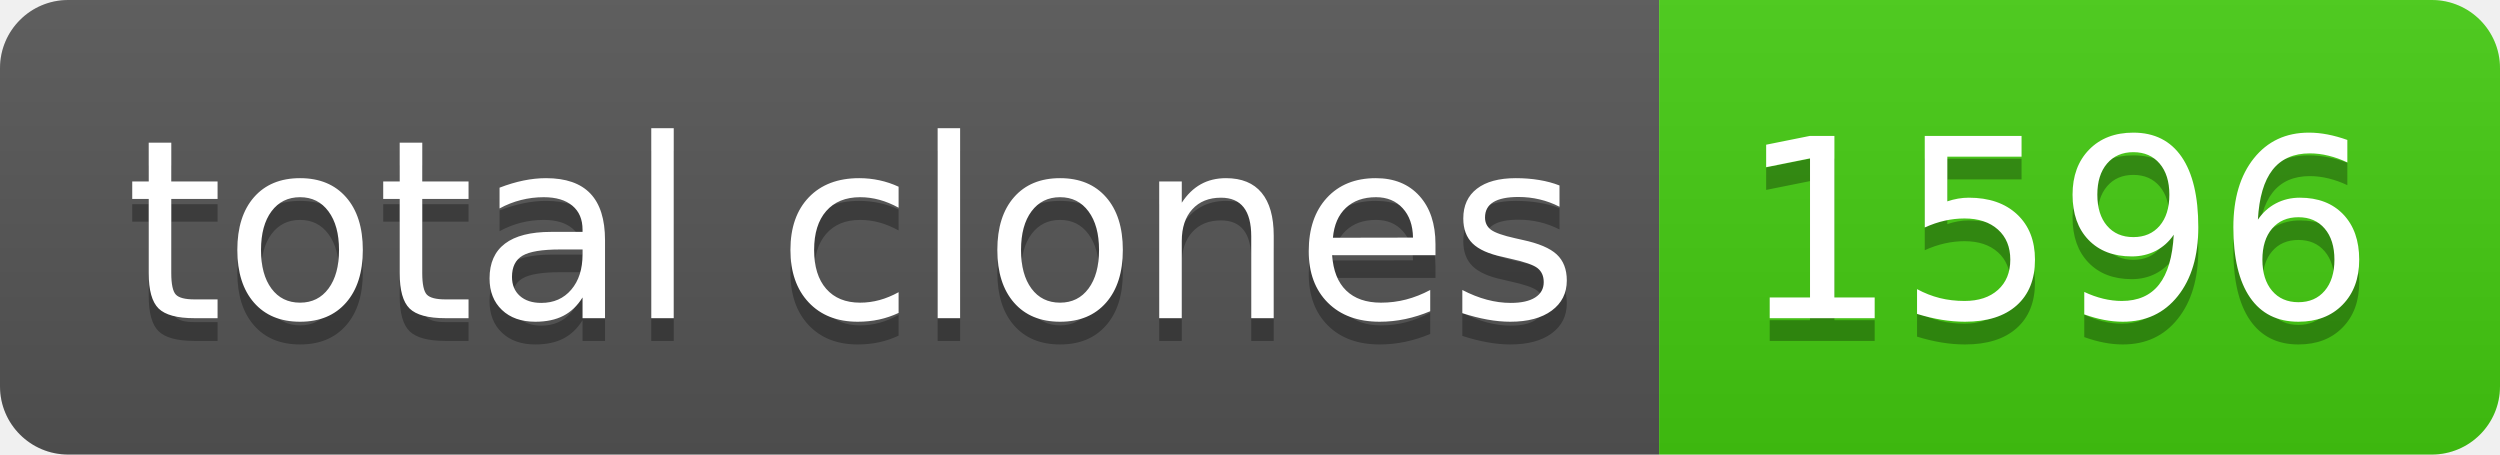
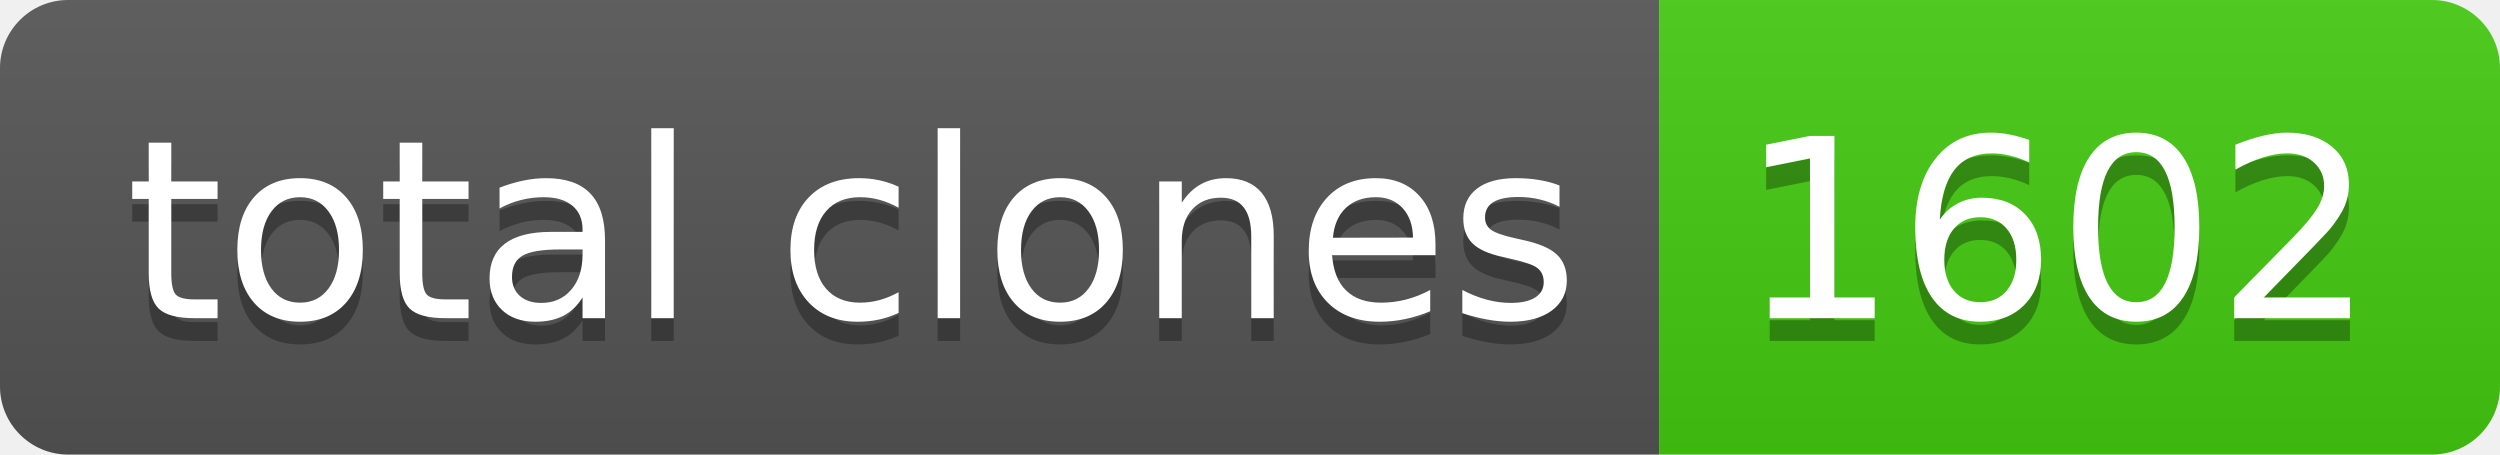
- <svg xmlns="http://www.w3.org/2000/svg" width="110" height="20" role="img" aria-label="total clones: 1596">
+ <svg xmlns="http://www.w3.org/2000/svg" width="110" height="20" role="img" aria-label="total clones: 1602">
  <linearGradient id="s" x2="0" y2="100%">
    <stop offset="0" stop-color="#bbb" stop-opacity=".1" />
    <stop offset="1" stop-opacity=".1" />
  </linearGradient>
  <clipPath id="r">
    <rect width="110" height="20" rx="3" fill="#fff" />
  </clipPath>
  <g clip-path="url(#r)">
    <rect width="73" height="20" fill="#555" />
    <rect x="73" width="37" height="20" fill="#4c1" />
    <rect width="110" height="20" fill="url(#s)" />
  </g>
  <g fill="#fff" text-anchor="middle" font-family="Verdana,Geneva,DejaVu Sans,sans-serif" text-rendering="geometricPrecision" font-size="110">
    <text aria-hidden="true" x="375" y="150" fill="#010101" fill-opacity=".3" transform="scale(.1)" textLength="630">total clones</text>
    <text x="375" y="140" transform="scale(.1)" fill="#fff" textLength="630">total clones</text>
-     <text aria-hidden="true" x="905" y="150" fill="#010101" fill-opacity=".3" transform="scale(.1)" textLength="270">1596</text>
-     <text x="905" y="140" transform="scale(.1)" fill="#fff" textLength="270">1596</text>
+     <text aria-hidden="true" x="905" y="150" fill="#010101" fill-opacity=".3" transform="scale(.1)" textLength="270">1602</text>
+     <text x="905" y="140" transform="scale(.1)" fill="#fff" textLength="270">1602</text>
  </g>
</svg>
